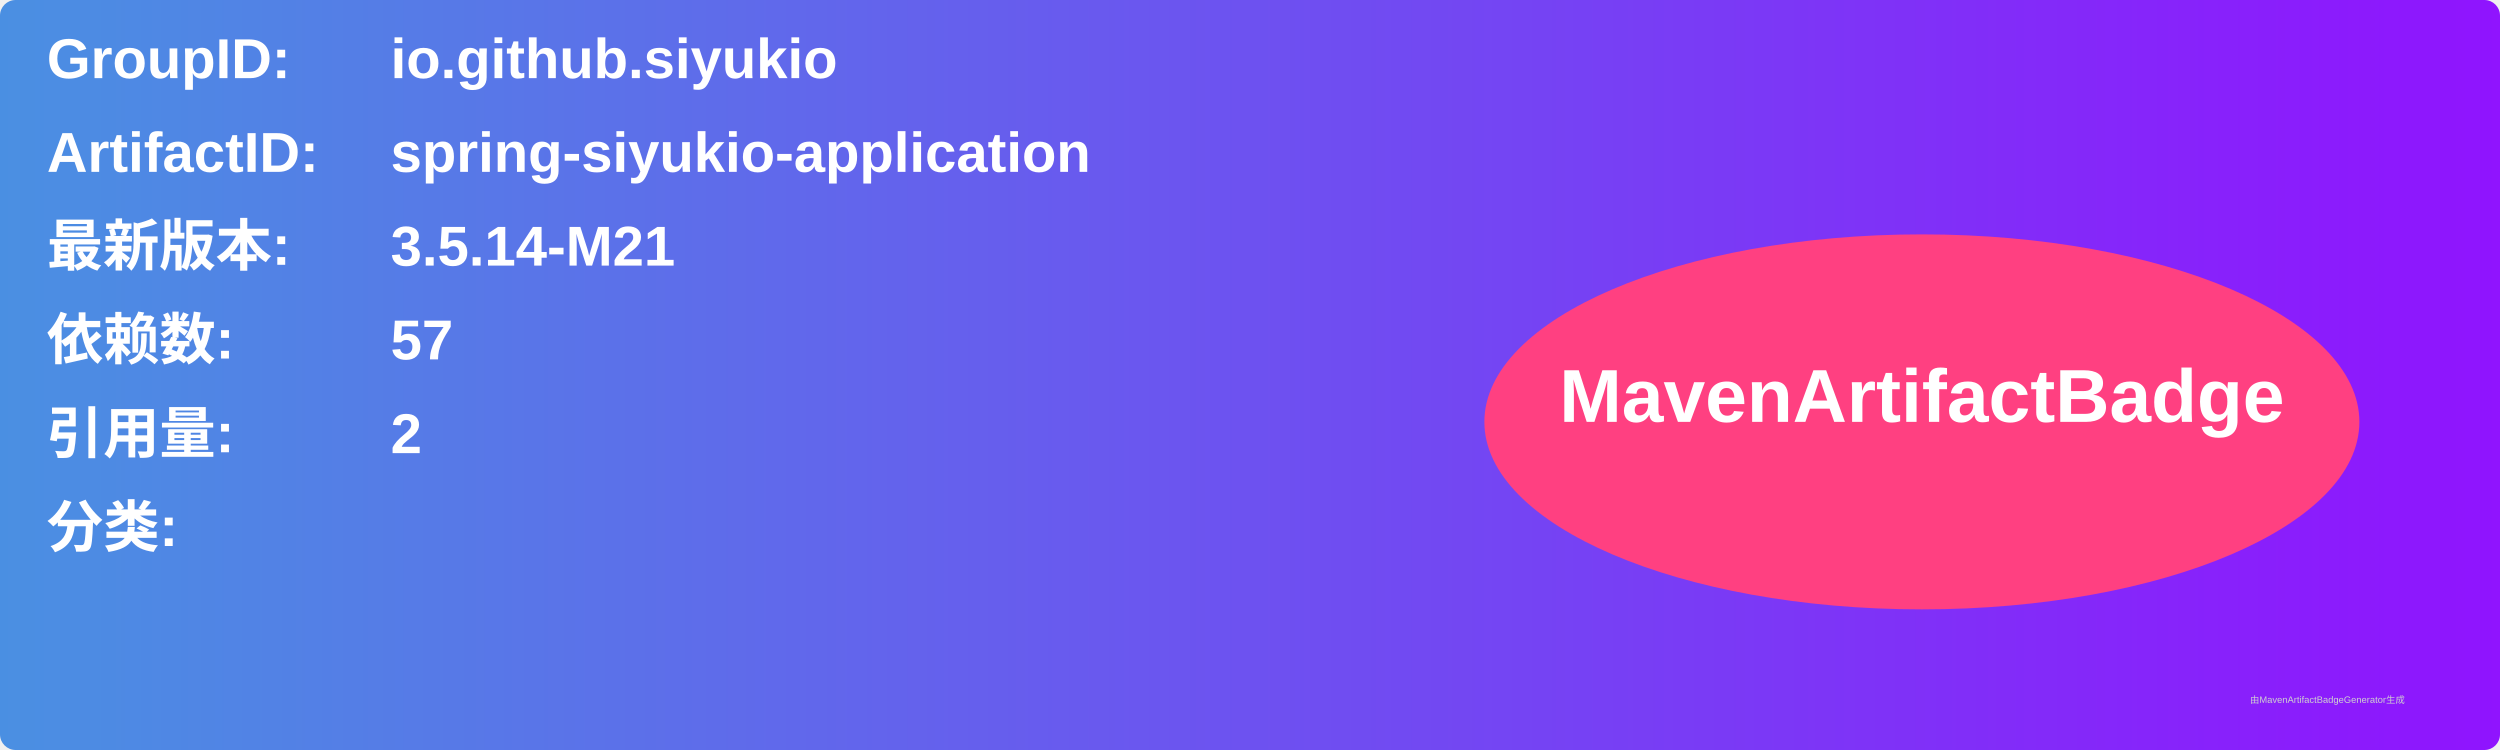
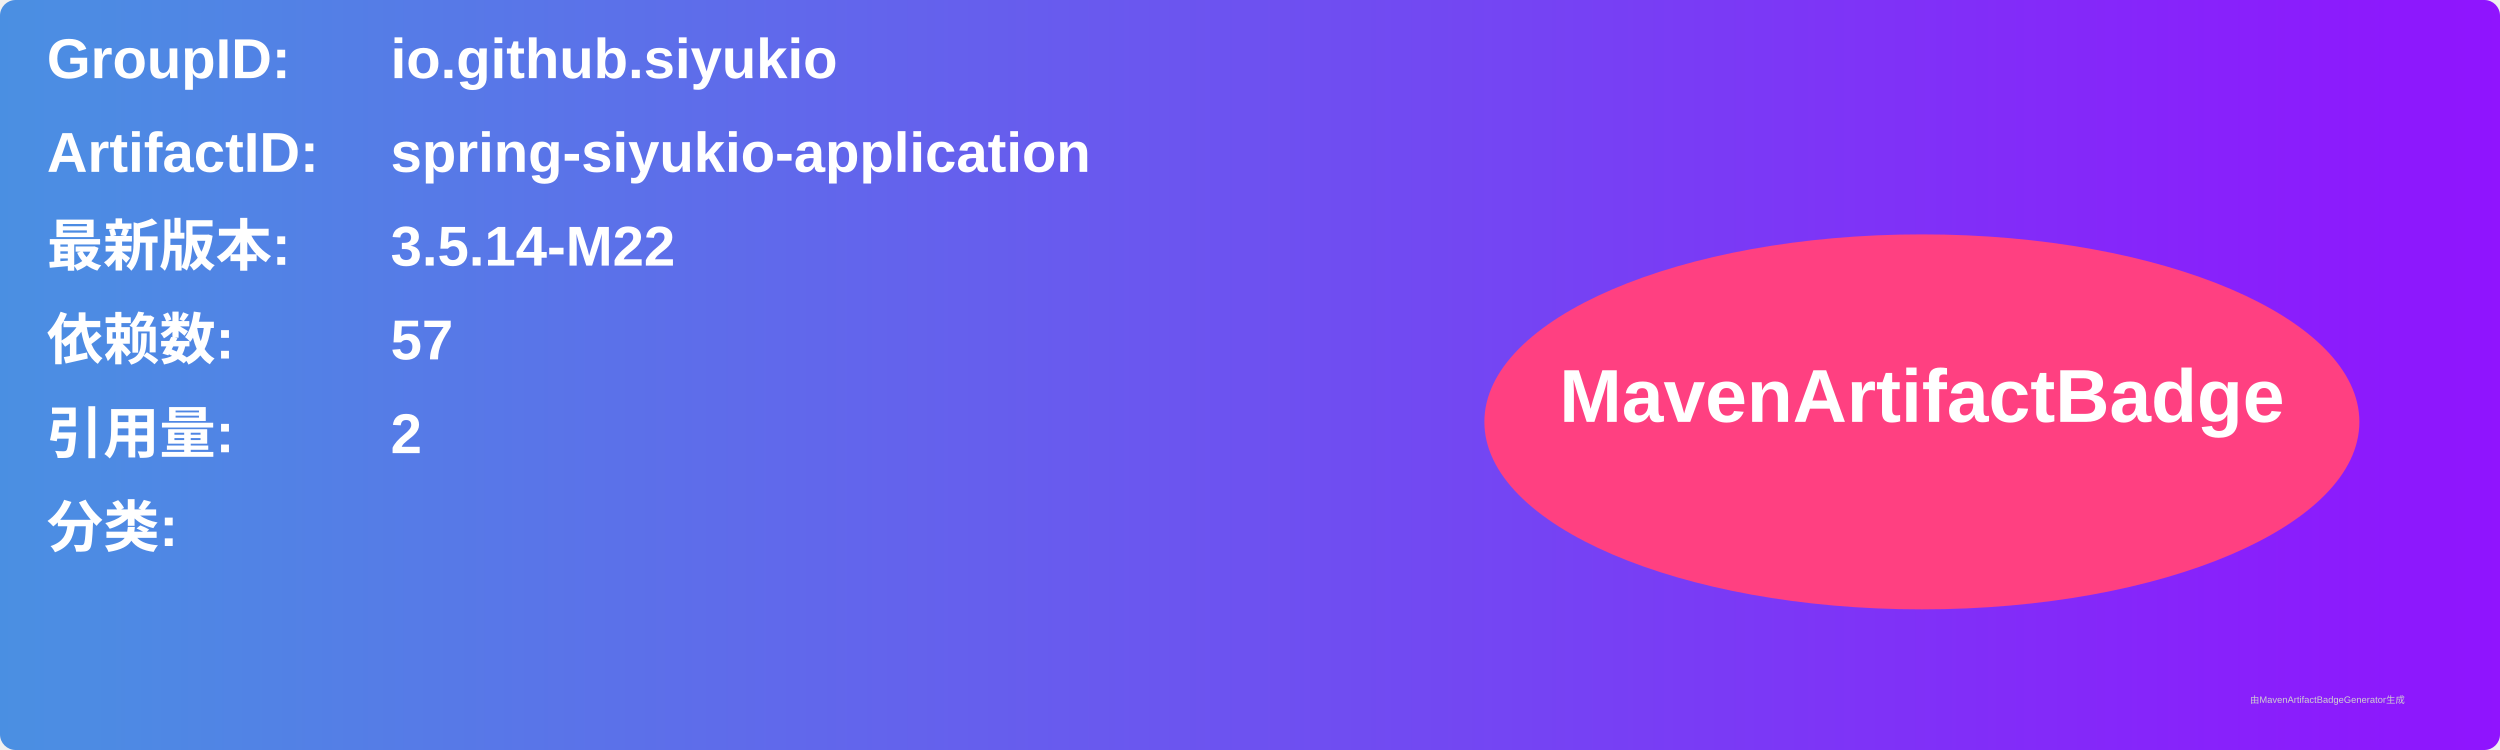
<svg xmlns="http://www.w3.org/2000/svg" width="800" height="240" viewBox="0 0 800 240">
  <linearGradient id="grad" x1="0%" y1="0%" x2="100%" y2="0%">
    <stop offset="0%" stop-color="#4a90e2" />
    <stop offset="100%" stop-color="#9013fe" />
  </linearGradient>
  <rect width="100%" height="100%" rx="5" ry="5" fill="url(#grad)" />
  <g transform="translate(15, 15)">
    <text x="0" y="10" font-family="Arial" font-size="18" fill="white" font-weight="bold" width="260">GroupID:</text>
    <text x="110" y="10" font-family="Arial" font-size="18" fill="white" font-weight="bold" width="460">io.github.siyukio</text>
    <text x="0" y="40" font-family="Arial" font-size="18" fill="white" font-weight="bold" width="260">ArtifactID:</text>
    <text x="110" y="40" font-family="Arial" font-size="18" fill="white" font-weight="bold" width="460">spring-siyukio-application</text>
    <text x="0" y="70" font-family="Arial" font-size="18" fill="white" font-weight="bold">最新版本:</text>
    <text x="110" y="70" font-family="Arial" font-size="18" fill="white" font-weight="bold">
-       <tspan font-weight="bold">3.5.14-M21</tspan>
+       <tspan font-weight="bold">3.5.14-M22</tspan>
    </text>
    <text x="0" y="100" font-family="Arial" font-size="18" fill="white" font-weight="bold">依赖数: </text>
    <text x="110" y="100" font-family="Arial" font-size="18" fill="white">
      <tspan font-weight="bold">57</tspan>
    </text>
    <text x="0" y="130" font-family="Arial" font-size="18" fill="white" font-weight="bold">引用量: </text>
    <text x="110" y="130" font-family="Arial" font-size="18" fill="white">
      <tspan font-weight="bold">2</tspan>
    </text>
    <text x="0" y="160" font-family="Arial" font-size="18" fill="white" font-weight="bold">分类:</text>
    <text x="10" y="190" font-family="Arial" font-size="10" fill="white">
      <tspan font-weight="bold" />
    </text>
    <ellipse cx="600" cy="120" rx="140" ry="60" fill="#ff4081" />
    <text x="600" y="120" text-anchor="middle" font-family="Arial" font-size="24" fill="white" font-weight="bold">MavenArtifactBadge</text>
  </g>
  <text x="720" y="225" font-family="Arial" font-size="3" fill="#d0d0d0">由MavenArtifactBadgeGenerator生成</text>
</svg>
